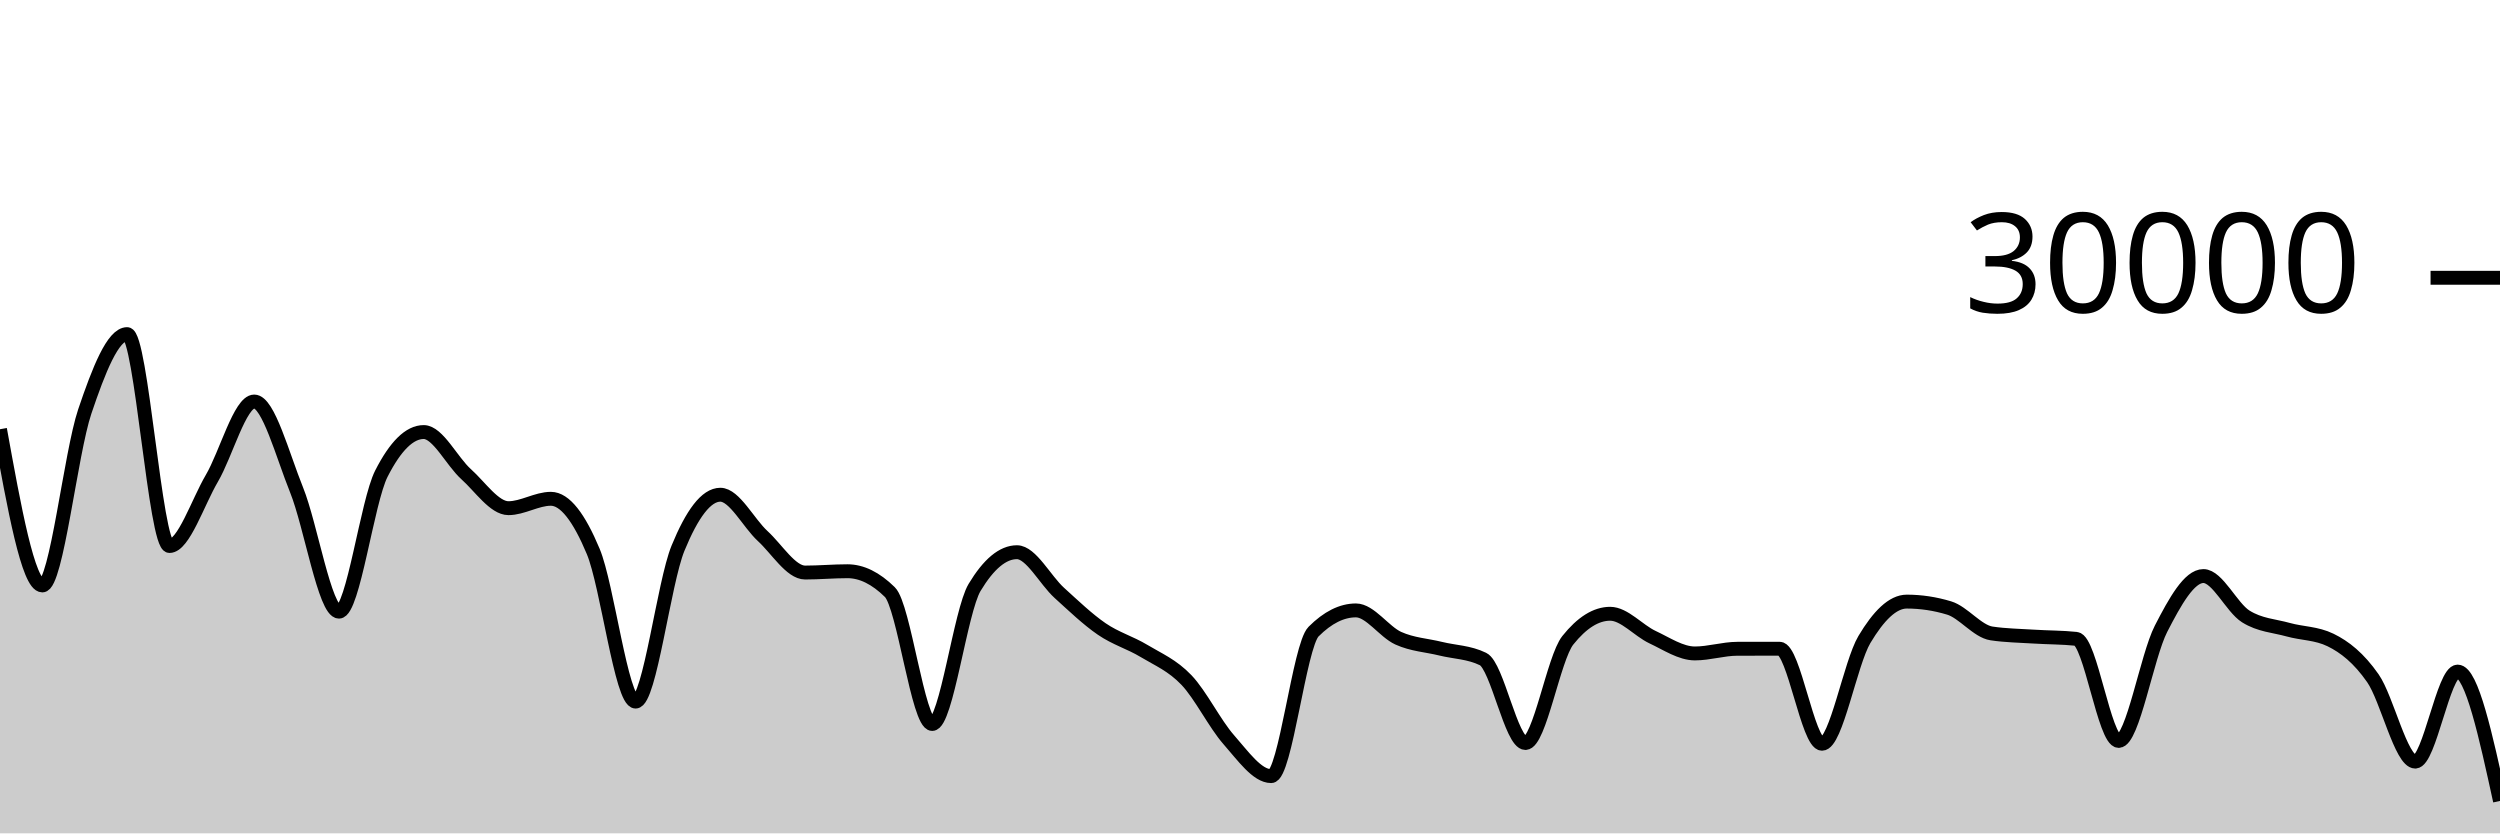
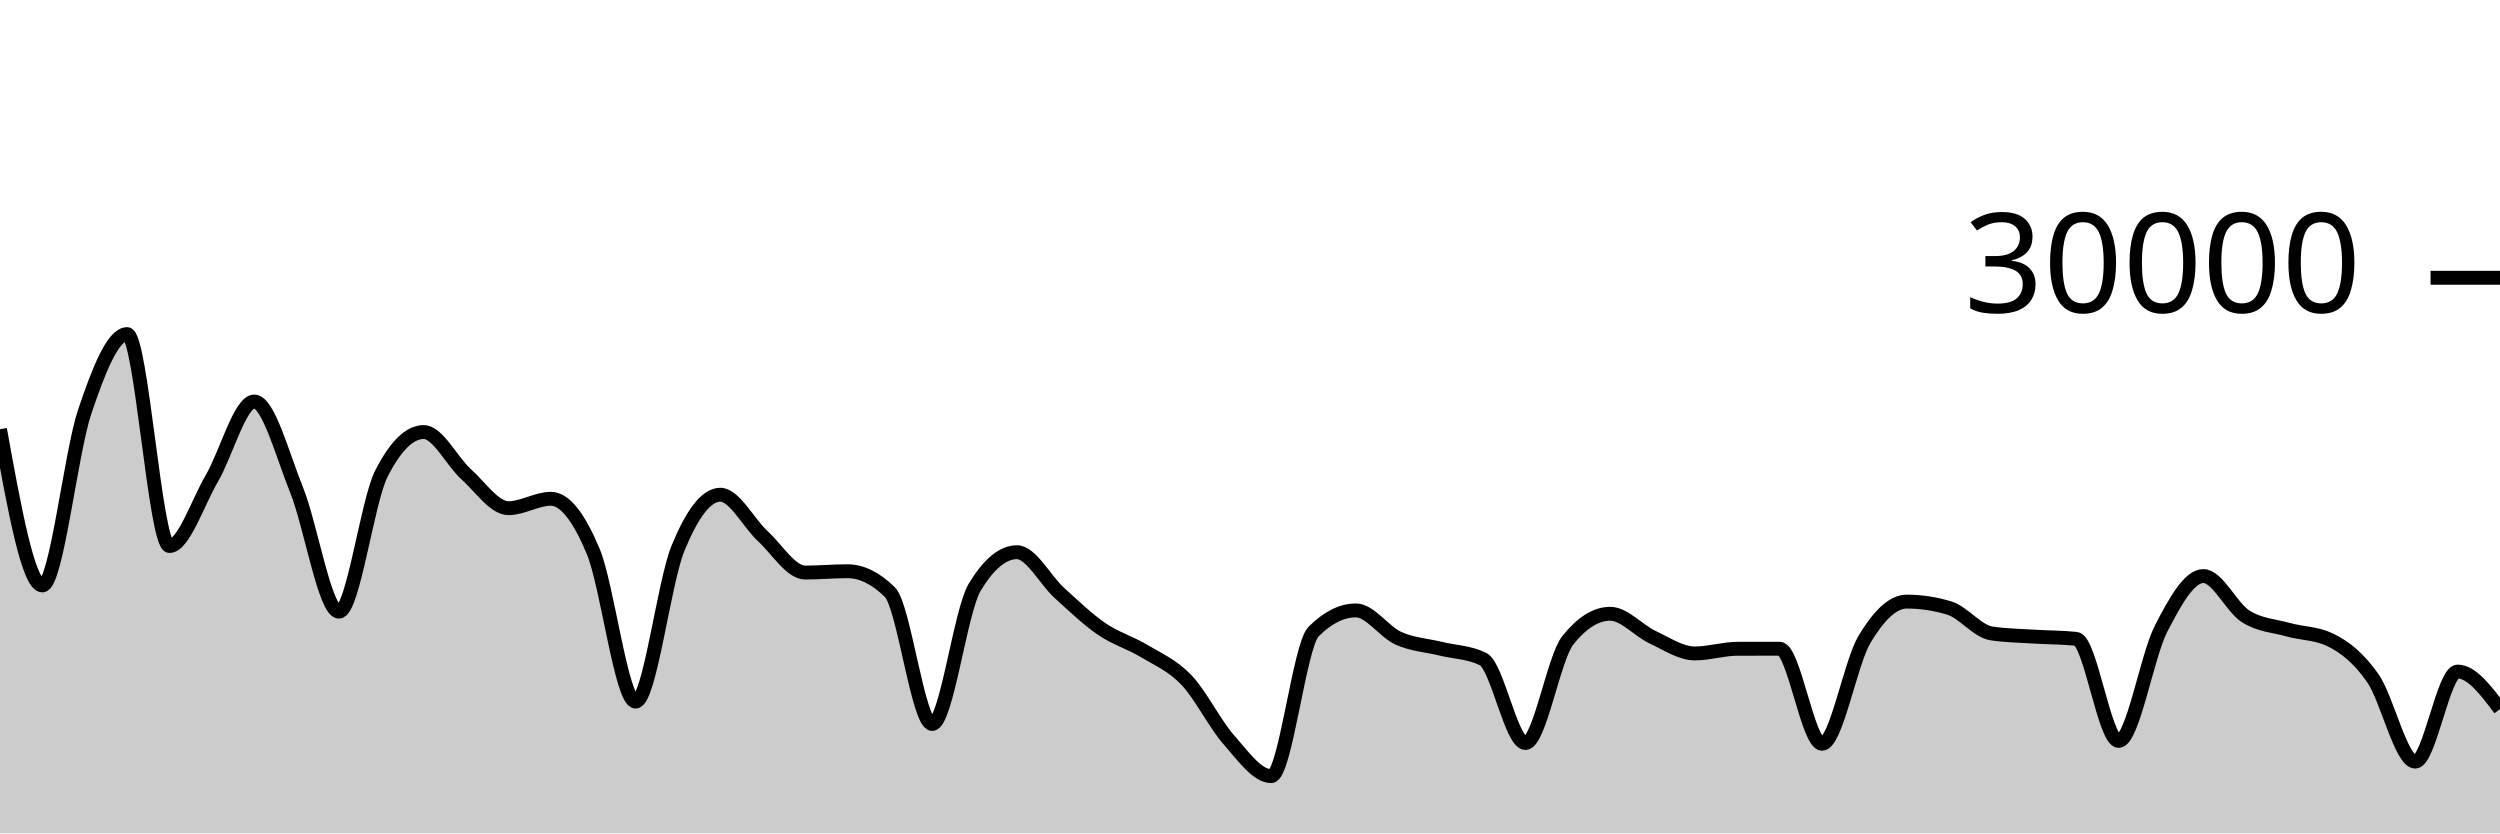
<svg xmlns="http://www.w3.org/2000/svg" viewBox="0 0 180 60">
  <g transform="translate(0,20)">
-     <path class="area" fill="rgba(0, 0, 0, 0.2)" d="M0,10.904C1.017,16.529,2.034,22.153,3.051,22.153C4.068,22.153,5.085,12.65,6.102,9.633C7.119,6.617,8.136,4.056,9.153,4.056C10.169,4.056,11.186,19.313,12.203,19.313C13.22,19.313,14.237,16.175,15.254,14.441C16.271,12.707,17.288,8.909,18.305,8.909C19.322,8.909,20.339,12.76,21.356,15.281C22.373,17.803,23.39,24.039,24.407,24.039C25.424,24.039,26.441,16.104,27.458,14.105C28.475,12.106,29.492,11.107,30.508,11.107C31.525,11.107,32.542,13.225,33.559,14.139C34.576,15.052,35.593,16.589,36.61,16.589C37.627,16.589,38.644,15.913,39.661,15.913C40.678,15.913,41.695,17.268,42.712,19.701C43.729,22.135,44.746,30.515,45.763,30.515C46.78,30.515,47.797,21.958,48.814,19.476C49.831,16.994,50.847,15.62,51.864,15.62C52.881,15.62,53.898,17.664,54.915,18.597C55.932,19.531,56.949,21.223,57.966,21.223C58.983,21.223,60,21.129,61.017,21.129C62.034,21.129,63.051,21.629,64.068,22.629C65.085,23.629,66.102,32.127,67.119,32.127C68.136,32.127,69.153,23.988,70.169,22.296C71.186,20.604,72.203,19.759,73.22,19.759C74.237,19.759,75.254,21.766,76.271,22.687C77.288,23.608,78.305,24.588,79.322,25.285C80.339,25.983,81.356,26.258,82.373,26.871C83.39,27.483,84.407,27.896,85.424,28.961C86.441,30.027,87.458,32.109,88.475,33.263C89.492,34.416,90.508,35.881,91.525,35.881C92.542,35.881,93.559,26.494,94.576,25.476C95.593,24.458,96.61,23.949,97.627,23.949C98.644,23.949,99.661,25.492,100.678,25.952C101.695,26.412,102.712,26.457,103.729,26.707C104.746,26.956,105.763,26.955,106.78,27.451C107.797,27.947,108.814,33.497,109.831,33.497C110.847,33.497,111.864,27.377,112.881,26.103C113.898,24.828,114.915,24.191,115.932,24.191C116.949,24.191,117.966,25.398,118.983,25.875C120,26.351,121.017,27.048,122.034,27.048C123.051,27.048,124.068,26.715,125.085,26.712C126.102,26.709,127.119,26.708,128.136,26.708C129.153,26.708,130.169,33.551,131.186,33.551C132.203,33.551,133.22,27.75,134.237,26.044C135.254,24.338,136.271,23.315,137.288,23.315C138.305,23.315,139.322,23.468,140.339,23.776C141.356,24.084,142.373,25.454,143.39,25.607C144.407,25.76,145.424,25.771,146.441,25.836C147.458,25.901,148.475,25.89,149.492,25.997C150.508,26.105,151.525,33.347,152.542,33.347C153.559,33.347,154.576,27.251,155.593,25.272C156.61,23.293,157.627,21.475,158.644,21.475C159.661,21.475,160.678,23.746,161.695,24.383C162.712,25.019,163.729,25.054,164.746,25.337C165.763,25.62,166.78,25.585,167.797,26.08C168.814,26.575,169.831,27.374,170.847,28.833C171.864,30.293,172.881,34.836,173.898,34.836C174.915,34.836,175.932,28.353,176.949,28.353C177.966,28.353,178.983,33.011,180,37.668L180,40C178.983,40,177.966,40,176.949,40C175.932,40,174.915,40,173.898,40C172.881,40,171.864,40,170.847,40C169.831,40,168.814,40,167.797,40C166.78,40,165.763,40,164.746,40C163.729,40,162.712,40,161.695,40C160.678,40,159.661,40,158.644,40C157.627,40,156.61,40,155.593,40C154.576,40,153.559,40,152.542,40C151.525,40,150.508,40,149.492,40C148.475,40,147.458,40,146.441,40C145.424,40,144.407,40,143.39,40C142.373,40,141.356,40,140.339,40C139.322,40,138.305,40,137.288,40C136.271,40,135.254,40,134.237,40C133.22,40,132.203,40,131.186,40C130.169,40,129.153,40,128.136,40C127.119,40,126.102,40,125.085,40C124.068,40,123.051,40,122.034,40C121.017,40,120,40,118.983,40C117.966,40,116.949,40,115.932,40C114.915,40,113.898,40,112.881,40C111.864,40,110.847,40,109.831,40C108.814,40,107.797,40,106.78,40C105.763,40,104.746,40,103.729,40C102.712,40,101.695,40,100.678,40C99.661,40,98.644,40,97.627,40C96.61,40,95.593,40,94.576,40C93.559,40,92.542,40,91.525,40C90.508,40,89.492,40,88.475,40C87.458,40,86.441,40,85.424,40C84.407,40,83.39,40,82.373,40C81.356,40,80.339,40,79.322,40C78.305,40,77.288,40,76.271,40C75.254,40,74.237,40,73.22,40C72.203,40,71.186,40,70.169,40C69.153,40,68.136,40,67.119,40C66.102,40,65.085,40,64.068,40C63.051,40,62.034,40,61.017,40C60,40,58.983,40,57.966,40C56.949,40,55.932,40,54.915,40C53.898,40,52.881,40,51.864,40C50.847,40,49.831,40,48.814,40C47.797,40,46.78,40,45.763,40C44.746,40,43.729,40,42.712,40C41.695,40,40.678,40,39.661,40C38.644,40,37.627,40,36.61,40C35.593,40,34.576,40,33.559,40C32.542,40,31.525,40,30.508,40C29.492,40,28.475,40,27.458,40C26.441,40,25.424,40,24.407,40C23.39,40,22.373,40,21.356,40C20.339,40,19.322,40,18.305,40C17.288,40,16.271,40,15.254,40C14.237,40,13.22,40,12.203,40C11.186,40,10.169,40,9.153,40C8.136,40,7.119,40,6.102,40C5.085,40,4.068,40,3.051,40C2.034,40,1.017,40,0,40Z" />
-     <path class="line" stroke="black" fill="none" d="M0,10.904C1.017,16.529,2.034,22.153,3.051,22.153C4.068,22.153,5.085,12.65,6.102,9.633C7.119,6.617,8.136,4.056,9.153,4.056C10.169,4.056,11.186,19.313,12.203,19.313C13.22,19.313,14.237,16.175,15.254,14.441C16.271,12.707,17.288,8.909,18.305,8.909C19.322,8.909,20.339,12.76,21.356,15.281C22.373,17.803,23.39,24.039,24.407,24.039C25.424,24.039,26.441,16.104,27.458,14.105C28.475,12.106,29.492,11.107,30.508,11.107C31.525,11.107,32.542,13.225,33.559,14.139C34.576,15.052,35.593,16.589,36.61,16.589C37.627,16.589,38.644,15.913,39.661,15.913C40.678,15.913,41.695,17.268,42.712,19.701C43.729,22.135,44.746,30.515,45.763,30.515C46.78,30.515,47.797,21.958,48.814,19.476C49.831,16.994,50.847,15.62,51.864,15.62C52.881,15.62,53.898,17.664,54.915,18.597C55.932,19.531,56.949,21.223,57.966,21.223C58.983,21.223,60,21.129,61.017,21.129C62.034,21.129,63.051,21.629,64.068,22.629C65.085,23.629,66.102,32.127,67.119,32.127C68.136,32.127,69.153,23.988,70.169,22.296C71.186,20.604,72.203,19.759,73.22,19.759C74.237,19.759,75.254,21.766,76.271,22.687C77.288,23.608,78.305,24.588,79.322,25.285C80.339,25.983,81.356,26.258,82.373,26.871C83.39,27.483,84.407,27.896,85.424,28.961C86.441,30.027,87.458,32.109,88.475,33.263C89.492,34.416,90.508,35.881,91.525,35.881C92.542,35.881,93.559,26.494,94.576,25.476C95.593,24.458,96.61,23.949,97.627,23.949C98.644,23.949,99.661,25.492,100.678,25.952C101.695,26.412,102.712,26.457,103.729,26.707C104.746,26.956,105.763,26.955,106.78,27.451C107.797,27.947,108.814,33.497,109.831,33.497C110.847,33.497,111.864,27.377,112.881,26.103C113.898,24.828,114.915,24.191,115.932,24.191C116.949,24.191,117.966,25.398,118.983,25.875C120,26.351,121.017,27.048,122.034,27.048C123.051,27.048,124.068,26.715,125.085,26.712C126.102,26.709,127.119,26.708,128.136,26.708C129.153,26.708,130.169,33.551,131.186,33.551C132.203,33.551,133.22,27.75,134.237,26.044C135.254,24.338,136.271,23.315,137.288,23.315C138.305,23.315,139.322,23.468,140.339,23.776C141.356,24.084,142.373,25.454,143.39,25.607C144.407,25.76,145.424,25.771,146.441,25.836C147.458,25.901,148.475,25.89,149.492,25.997C150.508,26.105,151.525,33.347,152.542,33.347C153.559,33.347,154.576,27.251,155.593,25.272C156.61,23.293,157.627,21.475,158.644,21.475C159.661,21.475,160.678,23.746,161.695,24.383C162.712,25.019,163.729,25.054,164.746,25.337C165.763,25.62,166.78,25.585,167.797,26.08C168.814,26.575,169.831,27.374,170.847,28.833C171.864,30.293,172.881,34.836,173.898,34.836C174.915,34.836,175.932,28.353,176.949,28.353C177.966,28.353,178.983,33.011,180,37.668" />
+     <path class="area" fill="rgba(0, 0, 0, 0.2)" d="M0,10.904C1.017,16.529,2.034,22.153,3.051,22.153C4.068,22.153,5.085,12.65,6.102,9.633C7.119,6.617,8.136,4.056,9.153,4.056C10.169,4.056,11.186,19.313,12.203,19.313C13.22,19.313,14.237,16.175,15.254,14.441C16.271,12.707,17.288,8.909,18.305,8.909C19.322,8.909,20.339,12.76,21.356,15.281C22.373,17.803,23.39,24.039,24.407,24.039C25.424,24.039,26.441,16.104,27.458,14.105C28.475,12.106,29.492,11.107,30.508,11.107C31.525,11.107,32.542,13.225,33.559,14.139C34.576,15.052,35.593,16.589,36.61,16.589C37.627,16.589,38.644,15.913,39.661,15.913C40.678,15.913,41.695,17.268,42.712,19.701C43.729,22.135,44.746,30.515,45.763,30.515C46.78,30.515,47.797,21.958,48.814,19.476C49.831,16.994,50.847,15.62,51.864,15.62C52.881,15.62,53.898,17.664,54.915,18.597C55.932,19.531,56.949,21.223,57.966,21.223C58.983,21.223,60,21.129,61.017,21.129C62.034,21.129,63.051,21.629,64.068,22.629C65.085,23.629,66.102,32.127,67.119,32.127C68.136,32.127,69.153,23.988,70.169,22.296C71.186,20.604,72.203,19.759,73.22,19.759C74.237,19.759,75.254,21.766,76.271,22.687C77.288,23.608,78.305,24.588,79.322,25.285C80.339,25.983,81.356,26.258,82.373,26.871C83.39,27.483,84.407,27.896,85.424,28.961C86.441,30.027,87.458,32.109,88.475,33.263C89.492,34.416,90.508,35.881,91.525,35.881C92.542,35.881,93.559,26.494,94.576,25.476C95.593,24.458,96.61,23.949,97.627,23.949C98.644,23.949,99.661,25.492,100.678,25.952C101.695,26.412,102.712,26.457,103.729,26.707C104.746,26.956,105.763,26.955,106.78,27.451C107.797,27.947,108.814,33.497,109.831,33.497C110.847,33.497,111.864,27.377,112.881,26.103C113.898,24.828,114.915,24.191,115.932,24.191C116.949,24.191,117.966,25.398,118.983,25.875C120,26.351,121.017,27.048,122.034,27.048C123.051,27.048,124.068,26.715,125.085,26.712C126.102,26.709,127.119,26.708,128.136,26.708C129.153,26.708,130.169,33.551,131.186,33.551C132.203,33.551,133.22,27.75,134.237,26.044C135.254,24.338,136.271,23.315,137.288,23.315C138.305,23.315,139.322,23.468,140.339,23.776C141.356,24.084,142.373,25.454,143.39,25.607C144.407,25.76,145.424,25.771,146.441,25.836C147.458,25.901,148.475,25.89,149.492,25.997C150.508,26.105,151.525,33.347,152.542,33.347C153.559,33.347,154.576,27.251,155.593,25.272C156.61,23.293,157.627,21.475,158.644,21.475C159.661,21.475,160.678,23.746,161.695,24.383C162.712,25.019,163.729,25.054,164.746,25.337C165.763,25.62,166.78,25.585,167.797,26.08C168.814,26.575,169.831,27.374,170.847,28.833C171.864,30.293,172.881,34.836,173.898,34.836C174.915,34.836,175.932,28.353,176.949,28.353C177.966,28.353,178.983,29.704,180,31.055L180,40C178.983,40,177.966,40,176.949,40C175.932,40,174.915,40,173.898,40C172.881,40,171.864,40,170.847,40C169.831,40,168.814,40,167.797,40C166.78,40,165.763,40,164.746,40C163.729,40,162.712,40,161.695,40C160.678,40,159.661,40,158.644,40C157.627,40,156.61,40,155.593,40C154.576,40,153.559,40,152.542,40C151.525,40,150.508,40,149.492,40C148.475,40,147.458,40,146.441,40C145.424,40,144.407,40,143.39,40C142.373,40,141.356,40,140.339,40C139.322,40,138.305,40,137.288,40C136.271,40,135.254,40,134.237,40C133.22,40,132.203,40,131.186,40C130.169,40,129.153,40,128.136,40C127.119,40,126.102,40,125.085,40C124.068,40,123.051,40,122.034,40C121.017,40,120,40,118.983,40C117.966,40,116.949,40,115.932,40C114.915,40,113.898,40,112.881,40C111.864,40,110.847,40,109.831,40C108.814,40,107.797,40,106.78,40C105.763,40,104.746,40,103.729,40C102.712,40,101.695,40,100.678,40C99.661,40,98.644,40,97.627,40C96.61,40,95.593,40,94.576,40C93.559,40,92.542,40,91.525,40C90.508,40,89.492,40,88.475,40C87.458,40,86.441,40,85.424,40C84.407,40,83.39,40,82.373,40C81.356,40,80.339,40,79.322,40C78.305,40,77.288,40,76.271,40C75.254,40,74.237,40,73.22,40C72.203,40,71.186,40,70.169,40C69.153,40,68.136,40,67.119,40C66.102,40,65.085,40,64.068,40C63.051,40,62.034,40,61.017,40C60,40,58.983,40,57.966,40C56.949,40,55.932,40,54.915,40C53.898,40,52.881,40,51.864,40C50.847,40,49.831,40,48.814,40C47.797,40,46.78,40,45.763,40C44.746,40,43.729,40,42.712,40C41.695,40,40.678,40,39.661,40C38.644,40,37.627,40,36.61,40C35.593,40,34.576,40,33.559,40C32.542,40,31.525,40,30.508,40C29.492,40,28.475,40,27.458,40C26.441,40,25.424,40,24.407,40C23.39,40,22.373,40,21.356,40C20.339,40,19.322,40,18.305,40C17.288,40,16.271,40,15.254,40C14.237,40,13.22,40,12.203,40C11.186,40,10.169,40,9.153,40C8.136,40,7.119,40,6.102,40C5.085,40,4.068,40,3.051,40C2.034,40,1.017,40,0,40Z" />
+     <path class="line" stroke="black" fill="none" d="M0,10.904C1.017,16.529,2.034,22.153,3.051,22.153C4.068,22.153,5.085,12.65,6.102,9.633C7.119,6.617,8.136,4.056,9.153,4.056C10.169,4.056,11.186,19.313,12.203,19.313C13.22,19.313,14.237,16.175,15.254,14.441C16.271,12.707,17.288,8.909,18.305,8.909C19.322,8.909,20.339,12.76,21.356,15.281C22.373,17.803,23.39,24.039,24.407,24.039C25.424,24.039,26.441,16.104,27.458,14.105C28.475,12.106,29.492,11.107,30.508,11.107C31.525,11.107,32.542,13.225,33.559,14.139C34.576,15.052,35.593,16.589,36.61,16.589C37.627,16.589,38.644,15.913,39.661,15.913C40.678,15.913,41.695,17.268,42.712,19.701C43.729,22.135,44.746,30.515,45.763,30.515C46.78,30.515,47.797,21.958,48.814,19.476C49.831,16.994,50.847,15.62,51.864,15.62C52.881,15.62,53.898,17.664,54.915,18.597C55.932,19.531,56.949,21.223,57.966,21.223C58.983,21.223,60,21.129,61.017,21.129C62.034,21.129,63.051,21.629,64.068,22.629C65.085,23.629,66.102,32.127,67.119,32.127C68.136,32.127,69.153,23.988,70.169,22.296C71.186,20.604,72.203,19.759,73.22,19.759C74.237,19.759,75.254,21.766,76.271,22.687C77.288,23.608,78.305,24.588,79.322,25.285C80.339,25.983,81.356,26.258,82.373,26.871C83.39,27.483,84.407,27.896,85.424,28.961C86.441,30.027,87.458,32.109,88.475,33.263C89.492,34.416,90.508,35.881,91.525,35.881C92.542,35.881,93.559,26.494,94.576,25.476C95.593,24.458,96.61,23.949,97.627,23.949C98.644,23.949,99.661,25.492,100.678,25.952C101.695,26.412,102.712,26.457,103.729,26.707C104.746,26.956,105.763,26.955,106.78,27.451C107.797,27.947,108.814,33.497,109.831,33.497C110.847,33.497,111.864,27.377,112.881,26.103C113.898,24.828,114.915,24.191,115.932,24.191C116.949,24.191,117.966,25.398,118.983,25.875C120,26.351,121.017,27.048,122.034,27.048C123.051,27.048,124.068,26.715,125.085,26.712C126.102,26.709,127.119,26.708,128.136,26.708C129.153,26.708,130.169,33.551,131.186,33.551C132.203,33.551,133.22,27.75,134.237,26.044C135.254,24.338,136.271,23.315,137.288,23.315C138.305,23.315,139.322,23.468,140.339,23.776C141.356,24.084,142.373,25.454,143.39,25.607C144.407,25.76,145.424,25.771,146.441,25.836C147.458,25.901,148.475,25.89,149.492,25.997C150.508,26.105,151.525,33.347,152.542,33.347C153.559,33.347,154.576,27.251,155.593,25.272C156.61,23.293,157.627,21.475,158.644,21.475C159.661,21.475,160.678,23.746,161.695,24.383C162.712,25.019,163.729,25.054,164.746,25.337C165.763,25.62,166.78,25.585,167.797,26.08C168.814,26.575,169.831,27.374,170.847,28.833C171.864,30.293,172.881,34.836,173.898,34.836C174.915,34.836,175.932,28.353,176.949,28.353C177.966,28.353,178.983,29.704,180,31.055" />
    <path class="axis-ceiling" stroke-width="1" stroke="black" fill="none" d="M175,0L180,0" />
    <text class="axis-ceiling-label" font-family="sans-serif" text-anchor="end" font-size="10px" x="170" y="2.5">30000</text>
  </g>
</svg>
